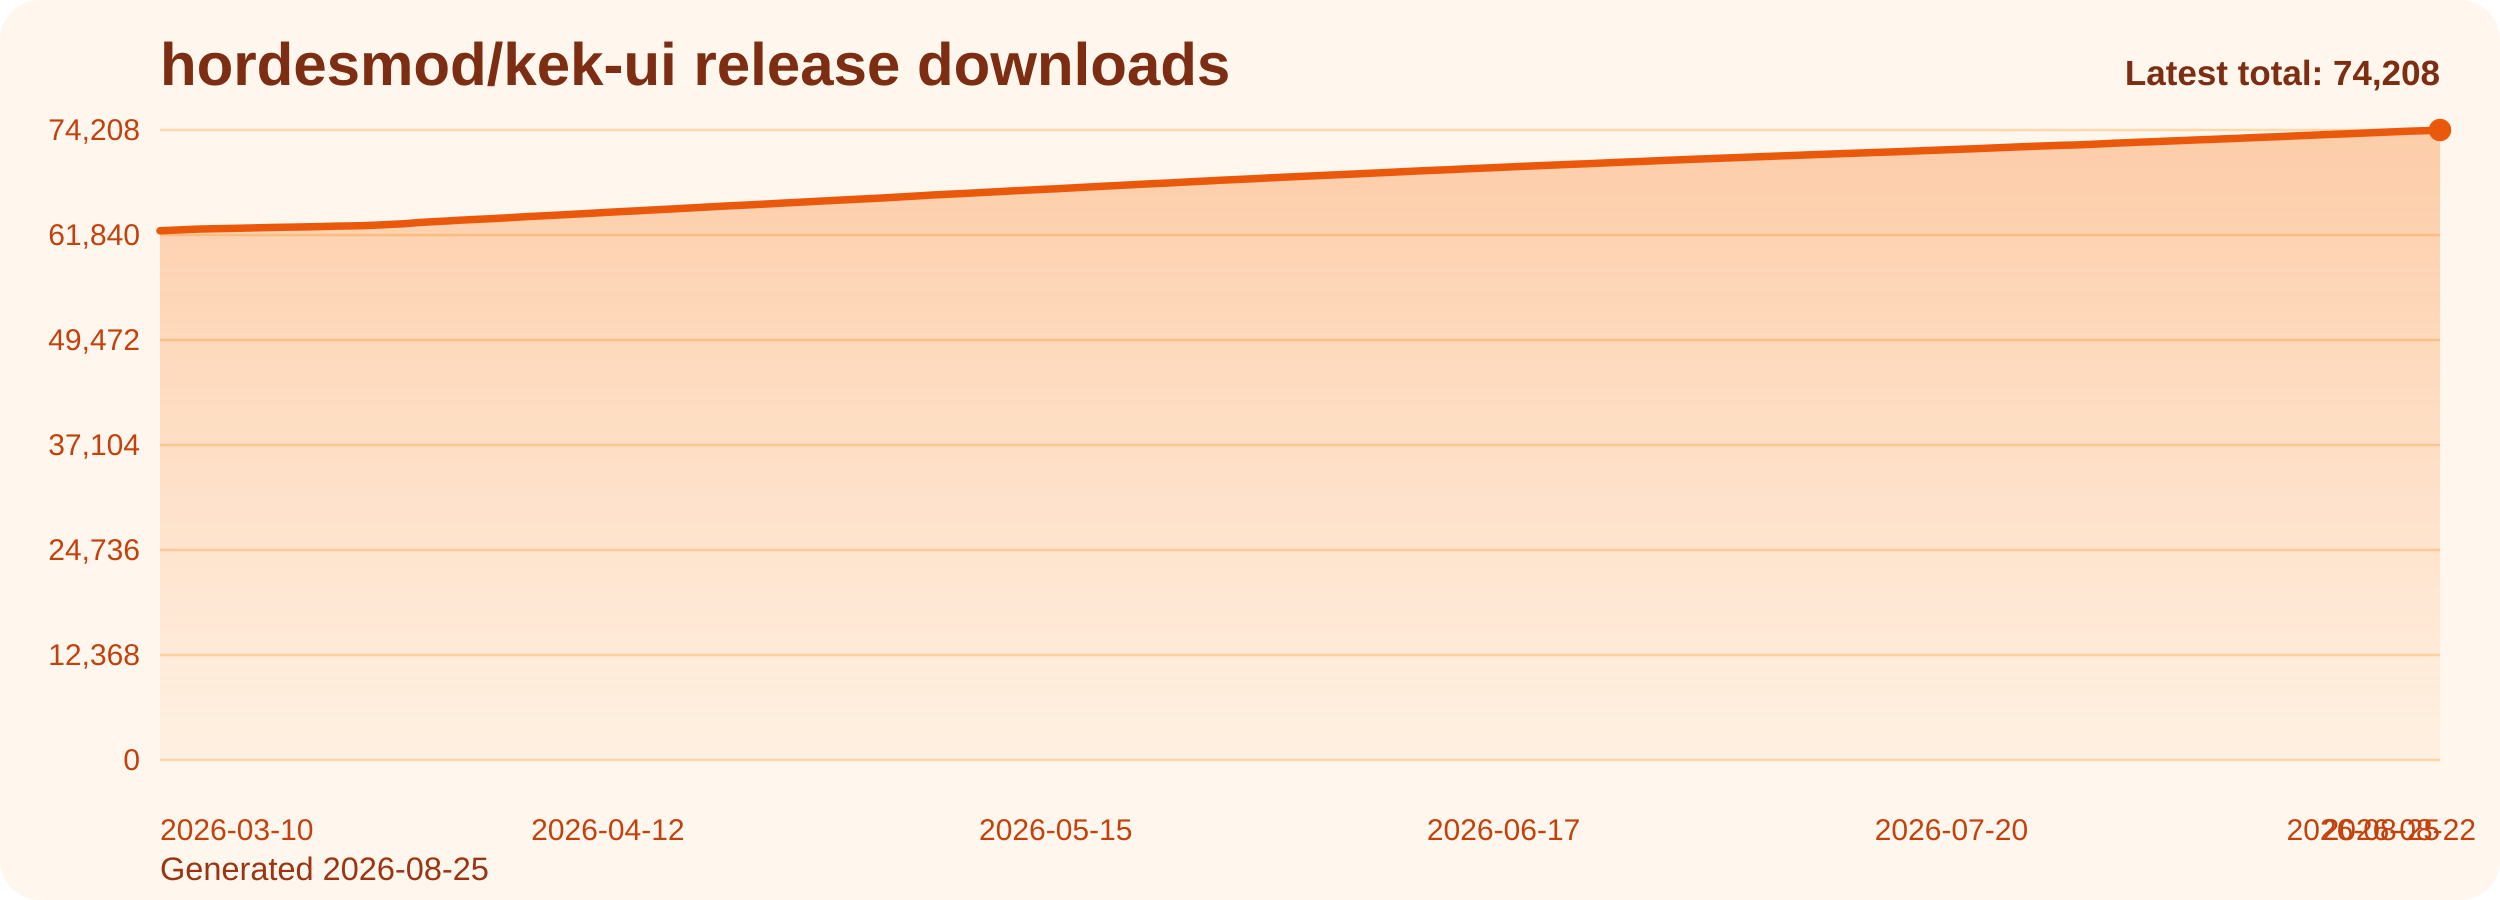
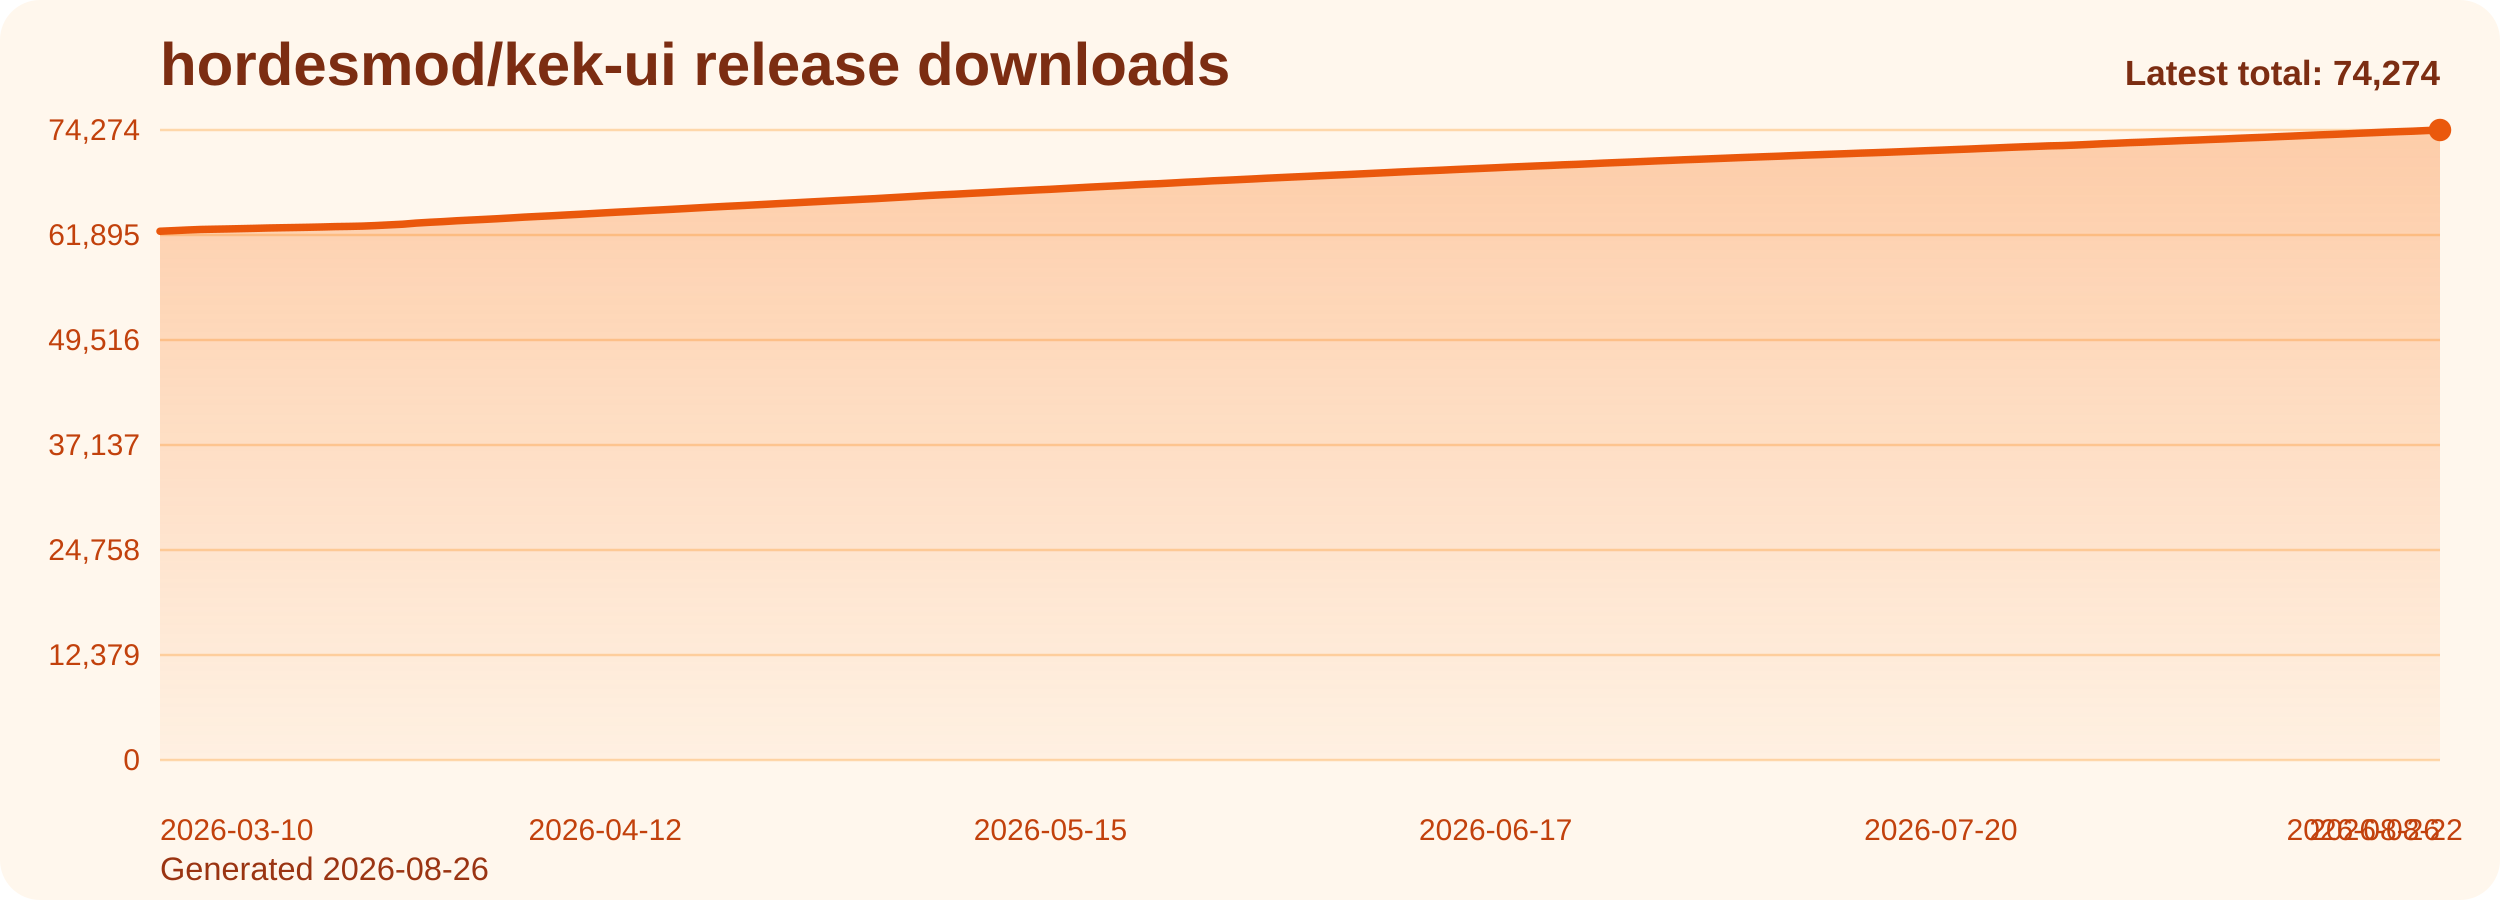
<svg xmlns="http://www.w3.org/2000/svg" viewBox="0 0 1000 360" role="img" aria-label="hordesmod/kek-ui release downloads chart">
  <defs>
    <linearGradient id="fill-total-trend-orange" x1="0" y1="0" x2="0" y2="1">
      <stop offset="0%" stop-color="#f97316" stop-opacity="0.32" />
      <stop offset="100%" stop-color="#f97316" stop-opacity="0.05" />
    </linearGradient>
    <style>
      .bg { fill: #fff7ed; }
      .title { font: 700 24px Arial, sans-serif; fill: #7c2d12; }
      .sub { font: 400 13px Arial, sans-serif; fill: #9a3412; }
      .grid { stroke: #fed7aa; stroke-width: 1; }
      .axis { font: 400 12px Arial, sans-serif; fill: #c2410c; }
      .line { fill: none; stroke: #ea580c; stroke-width: 3; stroke-linecap: round; stroke-linejoin: round; }
      .dot { fill: #ea580c; }
      .value { font: 600 11px Arial, sans-serif; fill: #9a3412; }
      .latest { font: 700 14px Arial, sans-serif; fill: #7c2d12; }
    </style>
  </defs>
  <rect class="bg" x="0" y="0" width="1000" height="360" rx="16" />
  <text class="title" x="64" y="34">hordesmod/kek-ui release downloads</text>
-   <text class="sub" x="64" y="352">Generated 2026-08-25</text>
+   <text class="sub" x="64" y="352">Generated 2026-08-26</text>
  <line x1="64" y1="52.00" x2="976" y2="52.00" class="grid" />
-   <text x="56" y="56.00" text-anchor="end" class="axis">74,208</text>
+   <text x="56" y="56.00" text-anchor="end" class="axis">74,274</text>
  <line x1="64" y1="94.00" x2="976" y2="94.00" class="grid" />
-   <text x="56" y="98.00" text-anchor="end" class="axis">61,840</text>
+   <text x="56" y="98.00" text-anchor="end" class="axis">61,895</text>
  <line x1="64" y1="136.00" x2="976" y2="136.00" class="grid" />
-   <text x="56" y="140.00" text-anchor="end" class="axis">49,472</text>
+   <text x="56" y="140.00" text-anchor="end" class="axis">49,516</text>
  <line x1="64" y1="178.00" x2="976" y2="178.00" class="grid" />
-   <text x="56" y="182.00" text-anchor="end" class="axis">37,104</text>
+   <text x="56" y="182.00" text-anchor="end" class="axis">37,137</text>
  <line x1="64" y1="220.00" x2="976" y2="220.00" class="grid" />
-   <text x="56" y="224.00" text-anchor="end" class="axis">24,736</text>
+   <text x="56" y="224.00" text-anchor="end" class="axis">24,758</text>
  <line x1="64" y1="262.00" x2="976" y2="262.00" class="grid" />
-   <text x="56" y="266.00" text-anchor="end" class="axis">12,368</text>
+   <text x="56" y="266.00" text-anchor="end" class="axis">12,379</text>
  <line x1="64" y1="304.00" x2="976" y2="304.00" class="grid" />
  <text x="56" y="308.00" text-anchor="end" class="axis">0</text>
-   <path d="M 64.00 304 L 64.00 92.31 L 69.43 92.07 L 74.86 91.82 L 80.29 91.60 L 85.71 91.49 L 91.14 91.39 L 96.57 91.27 L 102.00 91.15 L 107.43 91.01 L 112.86 90.91 L 118.29 90.82 L 123.71 90.72 L 129.14 90.60 L 134.57 90.45 L 140.00 90.37 L 145.43 90.25 L 150.86 90.03 L 156.29 89.76 L 161.71 89.49 L 167.14 89.04 L 172.57 88.72 L 178.00 88.44 L 183.43 88.11 L 188.86 87.83 L 194.29 87.58 L 199.71 87.30 L 205.14 86.99 L 210.57 86.65 L 216.00 86.39 L 221.43 86.12 L 226.86 85.83 L 232.29 85.54 L 237.71 85.24 L 243.14 84.92 L 248.57 84.63 L 254.00 84.37 L 259.43 84.06 L 264.86 83.79 L 270.29 83.51 L 275.71 83.21 L 281.14 82.90 L 286.57 82.60 L 292.00 82.32 L 297.43 82.07 L 302.86 81.79 L 308.29 81.51 L 313.71 81.20 L 319.14 80.93 L 324.57 80.64 L 330.00 80.36 L 335.43 80.07 L 340.86 79.80 L 346.29 79.52 L 351.71 79.26 L 357.14 78.94 L 362.57 78.63 L 368.00 78.31 L 373.43 77.98 L 378.86 77.71 L 384.29 77.46 L 389.71 77.16 L 395.14 76.88 L 400.57 76.60 L 406.00 76.30 L 411.43 76.04 L 416.86 75.76 L 422.29 75.52 L 427.71 75.22 L 433.14 74.92 L 438.57 74.63 L 444.00 74.35 L 449.43 74.08 L 454.86 73.79 L 460.29 73.51 L 465.71 73.28 L 471.14 72.99 L 476.57 72.68 L 482.00 72.44 L 487.43 72.13 L 492.86 71.89 L 498.29 71.64 L 503.71 71.37 L 509.14 71.08 L 514.57 70.83 L 520.00 70.58 L 525.43 70.34 L 530.86 70.08 L 536.29 69.84 L 541.71 69.61 L 547.14 69.35 L 552.57 69.09 L 558.00 68.83 L 563.43 68.57 L 568.86 68.31 L 574.29 68.09 L 579.71 67.86 L 585.14 67.60 L 590.57 67.36 L 596.00 67.13 L 601.43 66.89 L 606.86 66.63 L 612.29 66.41 L 617.71 66.18 L 623.14 65.96 L 628.57 65.72 L 634.00 65.53 L 639.43 65.29 L 644.86 65.03 L 650.29 64.81 L 655.71 64.60 L 661.14 64.37 L 666.57 64.13 L 672.00 63.92 L 677.43 63.69 L 682.86 63.49 L 688.29 63.29 L 693.71 63.08 L 699.14 62.86 L 704.57 62.66 L 710.00 62.45 L 715.43 62.26 L 720.86 62.04 L 726.29 61.83 L 731.71 61.64 L 737.14 61.44 L 742.57 61.25 L 748.00 61.05 L 753.43 60.88 L 758.86 60.69 L 764.29 60.47 L 769.71 60.26 L 775.14 60.05 L 780.57 59.84 L 786.00 59.63 L 791.43 59.43 L 796.86 59.19 L 802.29 58.97 L 807.71 58.74 L 813.14 58.53 L 818.57 58.34 L 824.00 58.13 L 829.43 58.01 L 834.86 57.80 L 840.29 57.55 L 845.71 57.28 L 851.14 57.07 L 856.57 56.83 L 862.00 56.65 L 867.43 56.42 L 872.86 56.21 L 878.29 55.98 L 883.71 55.79 L 889.14 55.56 L 894.57 55.36 L 900.00 55.11 L 905.43 54.89 L 910.86 54.69 L 916.29 54.43 L 921.71 54.21 L 927.14 53.98 L 932.57 53.75 L 938.00 53.55 L 943.43 53.33 L 948.86 53.08 L 954.29 52.86 L 959.71 52.63 L 965.14 52.42 L 970.57 52.25 L 976.00 52.00 L 976.00 304 Z" fill="url(#fill-total-trend-orange)" />
-   <polyline class="line" points="64.00,92.31 69.43,92.07 74.86,91.82 80.29,91.60 85.71,91.49 91.14,91.39 96.57,91.27 102.00,91.15 107.43,91.01 112.86,90.91 118.29,90.82 123.71,90.72 129.14,90.60 134.57,90.45 140.00,90.37 145.43,90.25 150.86,90.03 156.29,89.76 161.71,89.49 167.14,89.04 172.57,88.72 178.00,88.44 183.43,88.11 188.86,87.83 194.29,87.58 199.71,87.30 205.14,86.99 210.57,86.65 216.00,86.39 221.43,86.12 226.86,85.83 232.29,85.54 237.71,85.24 243.14,84.92 248.57,84.63 254.00,84.37 259.43,84.06 264.86,83.79 270.29,83.51 275.71,83.21 281.14,82.90 286.57,82.60 292.00,82.32 297.43,82.07 302.86,81.79 308.29,81.51 313.71,81.20 319.14,80.93 324.57,80.64 330.00,80.36 335.43,80.07 340.86,79.80 346.29,79.52 351.71,79.26 357.14,78.94 362.57,78.63 368.00,78.31 373.43,77.98 378.86,77.71 384.29,77.46 389.71,77.16 395.14,76.88 400.57,76.60 406.00,76.30 411.43,76.04 416.86,75.76 422.29,75.52 427.71,75.22 433.14,74.92 438.57,74.63 444.00,74.35 449.43,74.08 454.86,73.79 460.29,73.51 465.71,73.28 471.14,72.99 476.57,72.68 482.00,72.44 487.43,72.13 492.86,71.89 498.29,71.64 503.71,71.37 509.14,71.08 514.57,70.83 520.00,70.58 525.43,70.34 530.86,70.08 536.29,69.84 541.71,69.61 547.14,69.35 552.57,69.09 558.00,68.83 563.43,68.57 568.86,68.31 574.29,68.09 579.71,67.86 585.14,67.60 590.57,67.36 596.00,67.13 601.43,66.89 606.86,66.63 612.29,66.41 617.71,66.18 623.14,65.96 628.57,65.72 634.00,65.53 639.43,65.29 644.86,65.03 650.29,64.81 655.71,64.60 661.14,64.37 666.57,64.13 672.00,63.92 677.43,63.69 682.86,63.49 688.29,63.29 693.71,63.08 699.14,62.86 704.57,62.66 710.00,62.45 715.43,62.26 720.86,62.04 726.29,61.83 731.71,61.64 737.14,61.44 742.57,61.25 748.00,61.05 753.43,60.88 758.86,60.69 764.29,60.47 769.71,60.26 775.14,60.05 780.57,59.84 786.00,59.63 791.43,59.43 796.86,59.19 802.29,58.97 807.71,58.74 813.14,58.53 818.57,58.34 824.00,58.13 829.43,58.01 834.86,57.80 840.29,57.55 845.71,57.28 851.14,57.07 856.57,56.83 862.00,56.65 867.43,56.42 872.86,56.21 878.29,55.98 883.71,55.79 889.14,55.56 894.57,55.36 900.00,55.11 905.43,54.89 910.86,54.69 916.29,54.43 921.71,54.21 927.14,53.98 932.57,53.75 938.00,53.55 943.43,53.33 948.86,53.08 954.29,52.86 959.71,52.63 965.14,52.42 970.57,52.25 976.00,52.00" />
+   <path d="M 64.00 304 L 64.00 92.50 L 69.40 92.26 L 74.79 92.01 L 80.19 91.79 L 85.59 91.68 L 90.98 91.58 L 96.38 91.46 L 101.78 91.34 L 107.17 91.20 L 112.57 91.10 L 117.96 91.01 L 123.36 90.91 L 128.76 90.79 L 134.15 90.64 L 139.55 90.56 L 144.95 90.44 L 150.34 90.22 L 155.74 89.95 L 161.14 89.68 L 166.53 89.23 L 171.93 88.91 L 177.33 88.64 L 182.72 88.30 L 188.12 88.03 L 193.51 87.77 L 198.91 87.49 L 204.31 87.18 L 209.70 86.85 L 215.10 86.58 L 220.50 86.32 L 225.89 86.02 L 231.29 85.74 L 236.69 85.43 L 242.08 85.12 L 247.48 84.83 L 252.88 84.56 L 258.27 84.26 L 263.67 83.99 L 269.07 83.71 L 274.46 83.41 L 279.86 83.10 L 285.25 82.80 L 290.65 82.52 L 296.05 82.26 L 301.44 81.98 L 306.84 81.70 L 312.24 81.40 L 317.63 81.13 L 323.03 80.84 L 328.43 80.56 L 333.82 80.27 L 339.22 80.00 L 344.62 79.72 L 350.01 79.46 L 355.41 79.14 L 360.80 78.83 L 366.20 78.51 L 371.60 78.18 L 376.99 77.91 L 382.39 77.66 L 387.79 77.36 L 393.18 77.09 L 398.58 76.80 L 403.98 76.50 L 409.37 76.24 L 414.77 75.96 L 420.17 75.72 L 425.56 75.42 L 430.96 75.13 L 436.36 74.83 L 441.75 74.56 L 447.15 74.29 L 452.54 74.00 L 457.94 73.71 L 463.34 73.49 L 468.73 73.20 L 474.13 72.89 L 479.53 72.64 L 484.92 72.33 L 490.32 72.10 L 495.72 71.84 L 501.11 71.58 L 506.51 71.29 L 511.91 71.04 L 517.30 70.79 L 522.70 70.55 L 528.09 70.29 L 533.49 70.05 L 538.89 69.82 L 544.28 69.56 L 549.68 69.30 L 555.08 69.04 L 560.47 68.77 L 565.87 68.52 L 571.27 68.30 L 576.66 68.07 L 582.06 67.81 L 587.46 67.57 L 592.85 67.34 L 598.25 67.10 L 603.64 66.84 L 609.04 66.62 L 614.44 66.39 L 619.83 66.18 L 625.23 65.93 L 630.63 65.74 L 636.02 65.50 L 641.42 65.24 L 646.82 65.02 L 652.21 64.81 L 657.61 64.58 L 663.01 64.34 L 668.40 64.13 L 673.80 63.90 L 679.20 63.71 L 684.59 63.50 L 689.99 63.29 L 695.38 63.07 L 700.78 62.87 L 706.18 62.67 L 711.57 62.48 L 716.97 62.25 L 722.37 62.04 L 727.76 61.86 L 733.16 61.66 L 738.56 61.47 L 743.95 61.26 L 749.35 61.09 L 754.75 60.90 L 760.14 60.69 L 765.54 60.48 L 770.93 60.26 L 776.33 60.06 L 781.73 59.84 L 787.12 59.64 L 792.52 59.40 L 797.92 59.19 L 803.31 58.96 L 808.71 58.75 L 814.11 58.56 L 819.50 58.35 L 824.90 58.23 L 830.30 58.02 L 835.69 57.77 L 841.09 57.50 L 846.49 57.29 L 851.88 57.05 L 857.28 56.87 L 862.67 56.64 L 868.07 56.43 L 873.47 56.20 L 878.86 56.01 L 884.26 55.78 L 889.66 55.58 L 895.05 55.33 L 900.45 55.11 L 905.85 54.91 L 911.24 54.66 L 916.64 54.44 L 922.04 54.20 L 927.43 53.97 L 932.83 53.77 L 938.22 53.55 L 943.62 53.30 L 949.02 53.08 L 954.41 52.85 L 959.81 52.65 L 965.21 52.47 L 970.60 52.22 L 976.00 52.00 L 976.00 304 Z" fill="url(#fill-total-trend-orange)" />
+   <polyline class="line" points="64.00,92.50 69.40,92.26 74.79,92.01 80.19,91.79 85.59,91.68 90.98,91.58 96.38,91.46 101.78,91.34 107.17,91.20 112.57,91.10 117.96,91.01 123.36,90.91 128.76,90.79 134.15,90.64 139.55,90.56 144.95,90.44 150.34,90.22 155.74,89.95 161.14,89.68 166.53,89.23 171.93,88.91 177.33,88.64 182.72,88.30 188.12,88.03 193.51,87.77 198.91,87.49 204.31,87.18 209.70,86.85 215.10,86.58 220.50,86.32 225.89,86.02 231.29,85.74 236.69,85.43 242.08,85.12 247.48,84.83 252.88,84.56 258.27,84.26 263.67,83.99 269.07,83.71 274.46,83.41 279.86,83.10 285.25,82.80 290.65,82.52 296.05,82.26 301.44,81.98 306.84,81.70 312.24,81.40 317.63,81.13 323.03,80.84 328.43,80.56 333.82,80.27 339.22,80.00 344.62,79.72 350.01,79.46 355.41,79.14 360.80,78.83 366.20,78.51 371.60,78.18 376.99,77.91 382.39,77.66 387.79,77.36 393.18,77.09 398.58,76.80 403.98,76.50 409.37,76.24 414.77,75.96 420.17,75.72 425.56,75.42 430.96,75.13 436.36,74.83 441.75,74.56 447.15,74.29 452.54,74.00 457.94,73.71 463.34,73.49 468.73,73.20 474.13,72.89 479.53,72.64 484.92,72.33 490.32,72.10 495.72,71.84 501.11,71.58 506.51,71.29 511.91,71.04 517.30,70.79 522.70,70.55 528.09,70.29 533.49,70.05 538.89,69.82 544.28,69.56 549.68,69.30 555.08,69.04 560.47,68.77 565.87,68.52 571.27,68.30 576.66,68.07 582.06,67.81 587.46,67.57 592.85,67.34 598.25,67.10 603.64,66.84 609.04,66.62 614.44,66.39 619.83,66.18 625.23,65.93 630.63,65.74 636.02,65.50 641.42,65.24 646.82,65.02 652.21,64.81 657.61,64.58 663.01,64.34 668.40,64.13 673.80,63.90 679.20,63.71 684.59,63.50 689.99,63.29 695.38,63.07 700.78,62.87 706.18,62.67 711.57,62.48 716.97,62.25 722.37,62.04 727.76,61.86 733.16,61.66 738.56,61.47 743.95,61.26 749.35,61.09 754.75,60.90 760.14,60.69 765.54,60.48 770.93,60.26 776.33,60.06 781.73,59.84 787.12,59.64 792.52,59.40 797.92,59.19 803.31,58.96 808.71,58.75 814.11,58.56 819.50,58.35 824.90,58.23 830.30,58.02 835.69,57.77 841.09,57.50 846.49,57.29 851.88,57.05 857.28,56.87 862.67,56.64 868.07,56.43 873.47,56.20 878.86,56.01 884.26,55.78 889.66,55.58 895.05,55.33 900.45,55.11 905.85,54.91 911.24,54.66 916.64,54.44 922.04,54.20 927.43,53.97 932.83,53.77 938.22,53.55 943.62,53.30 949.02,53.08 954.41,52.85 959.81,52.65 965.21,52.47 970.60,52.22 976.00,52.00" />
  <circle class="dot" cx="976.00" cy="52.00" r="4.5" />
  <text class="axis" x="64.00" y="336" text-anchor="start">2026-03-10</text>
-   <text class="axis" x="243.14" y="336" text-anchor="middle">2026-04-12</text>
-   <text class="axis" x="422.29" y="336" text-anchor="middle">2026-05-15</text>
-   <text class="axis" x="601.43" y="336" text-anchor="middle">2026-06-17</text>
-   <text class="axis" x="780.57" y="336" text-anchor="middle">2026-07-20</text>
-   <text class="axis" x="959.71" y="336" text-anchor="middle">2026-08-22</text>
-   <text class="axis" x="976.00" y="336" text-anchor="end">2026-08-25</text>
-   <text class="latest" x="976" y="34" text-anchor="end">Latest total: 74,208</text>
+   <text class="axis" x="242.08" y="336" text-anchor="middle">2026-04-12</text>
+   <text class="axis" x="420.17" y="336" text-anchor="middle">2026-05-15</text>
+   <text class="axis" x="598.25" y="336" text-anchor="middle">2026-06-17</text>
+   <text class="axis" x="776.33" y="336" text-anchor="middle">2026-07-20</text>
+   <text class="axis" x="954.41" y="336" text-anchor="middle">2026-08-22</text>
+   <text class="axis" x="976.00" y="336" text-anchor="end">2026-08-26</text>
+   <text class="latest" x="976" y="34" text-anchor="end">Latest total: 74,274</text>
</svg>
